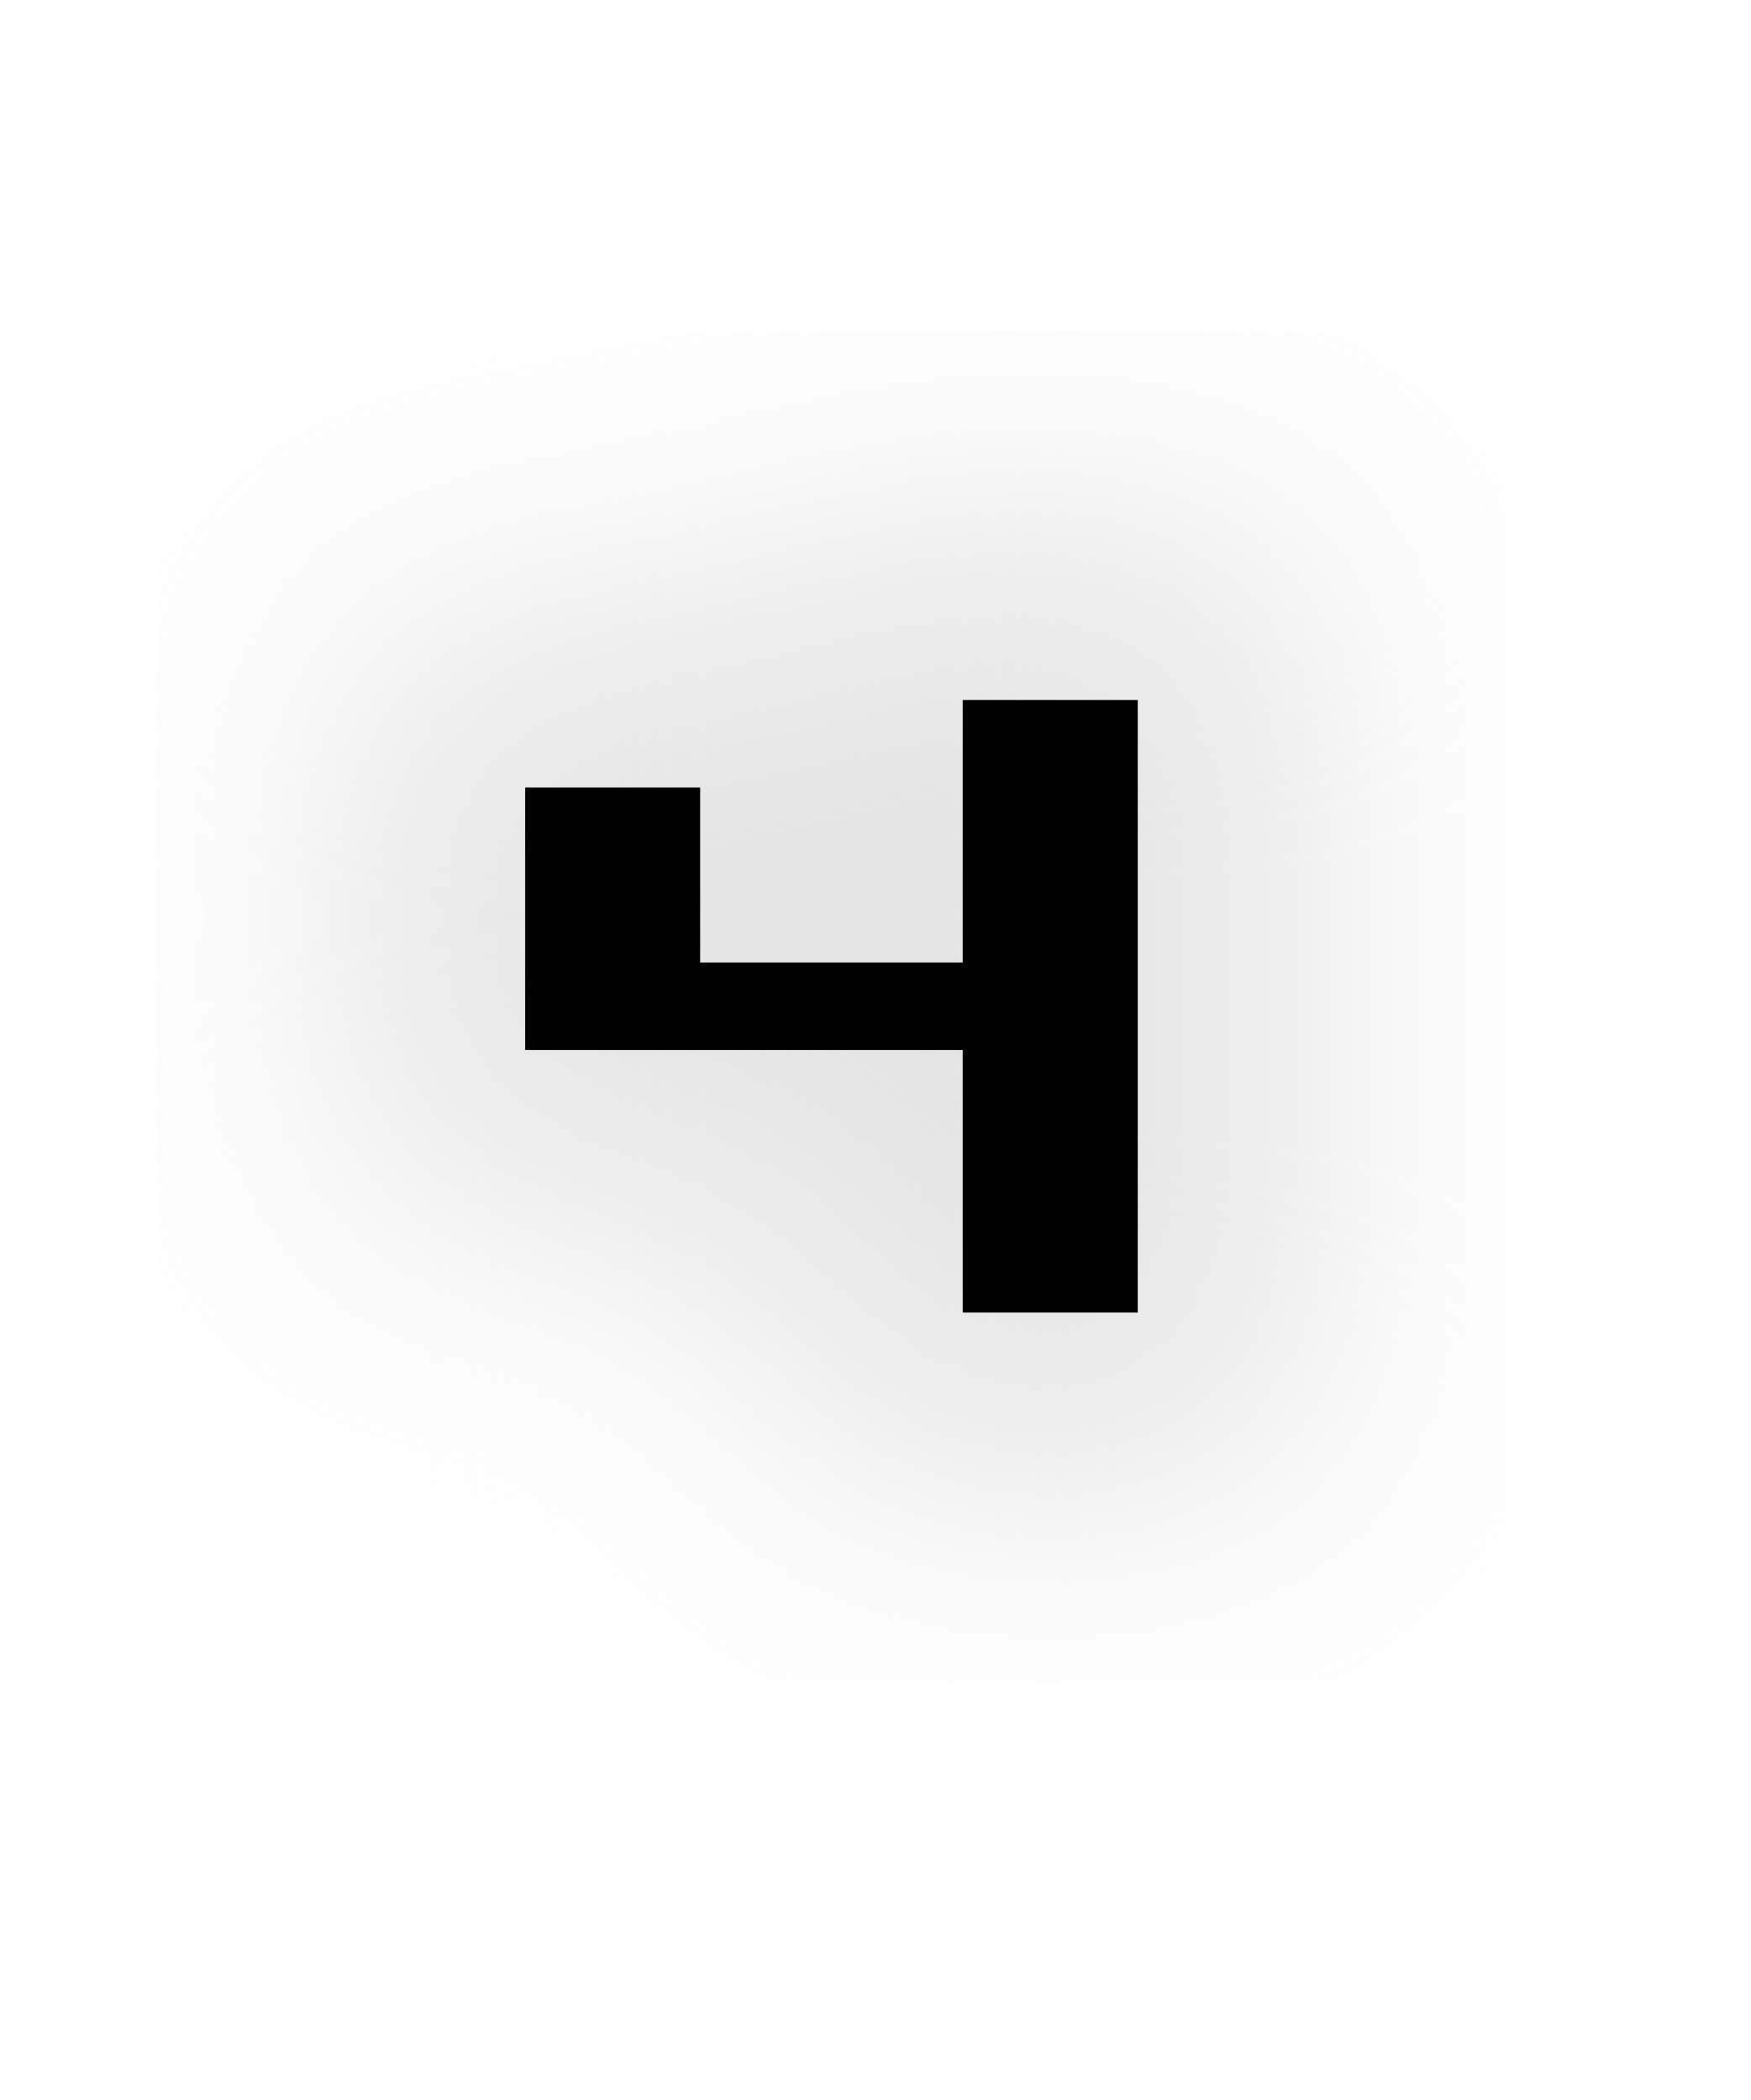
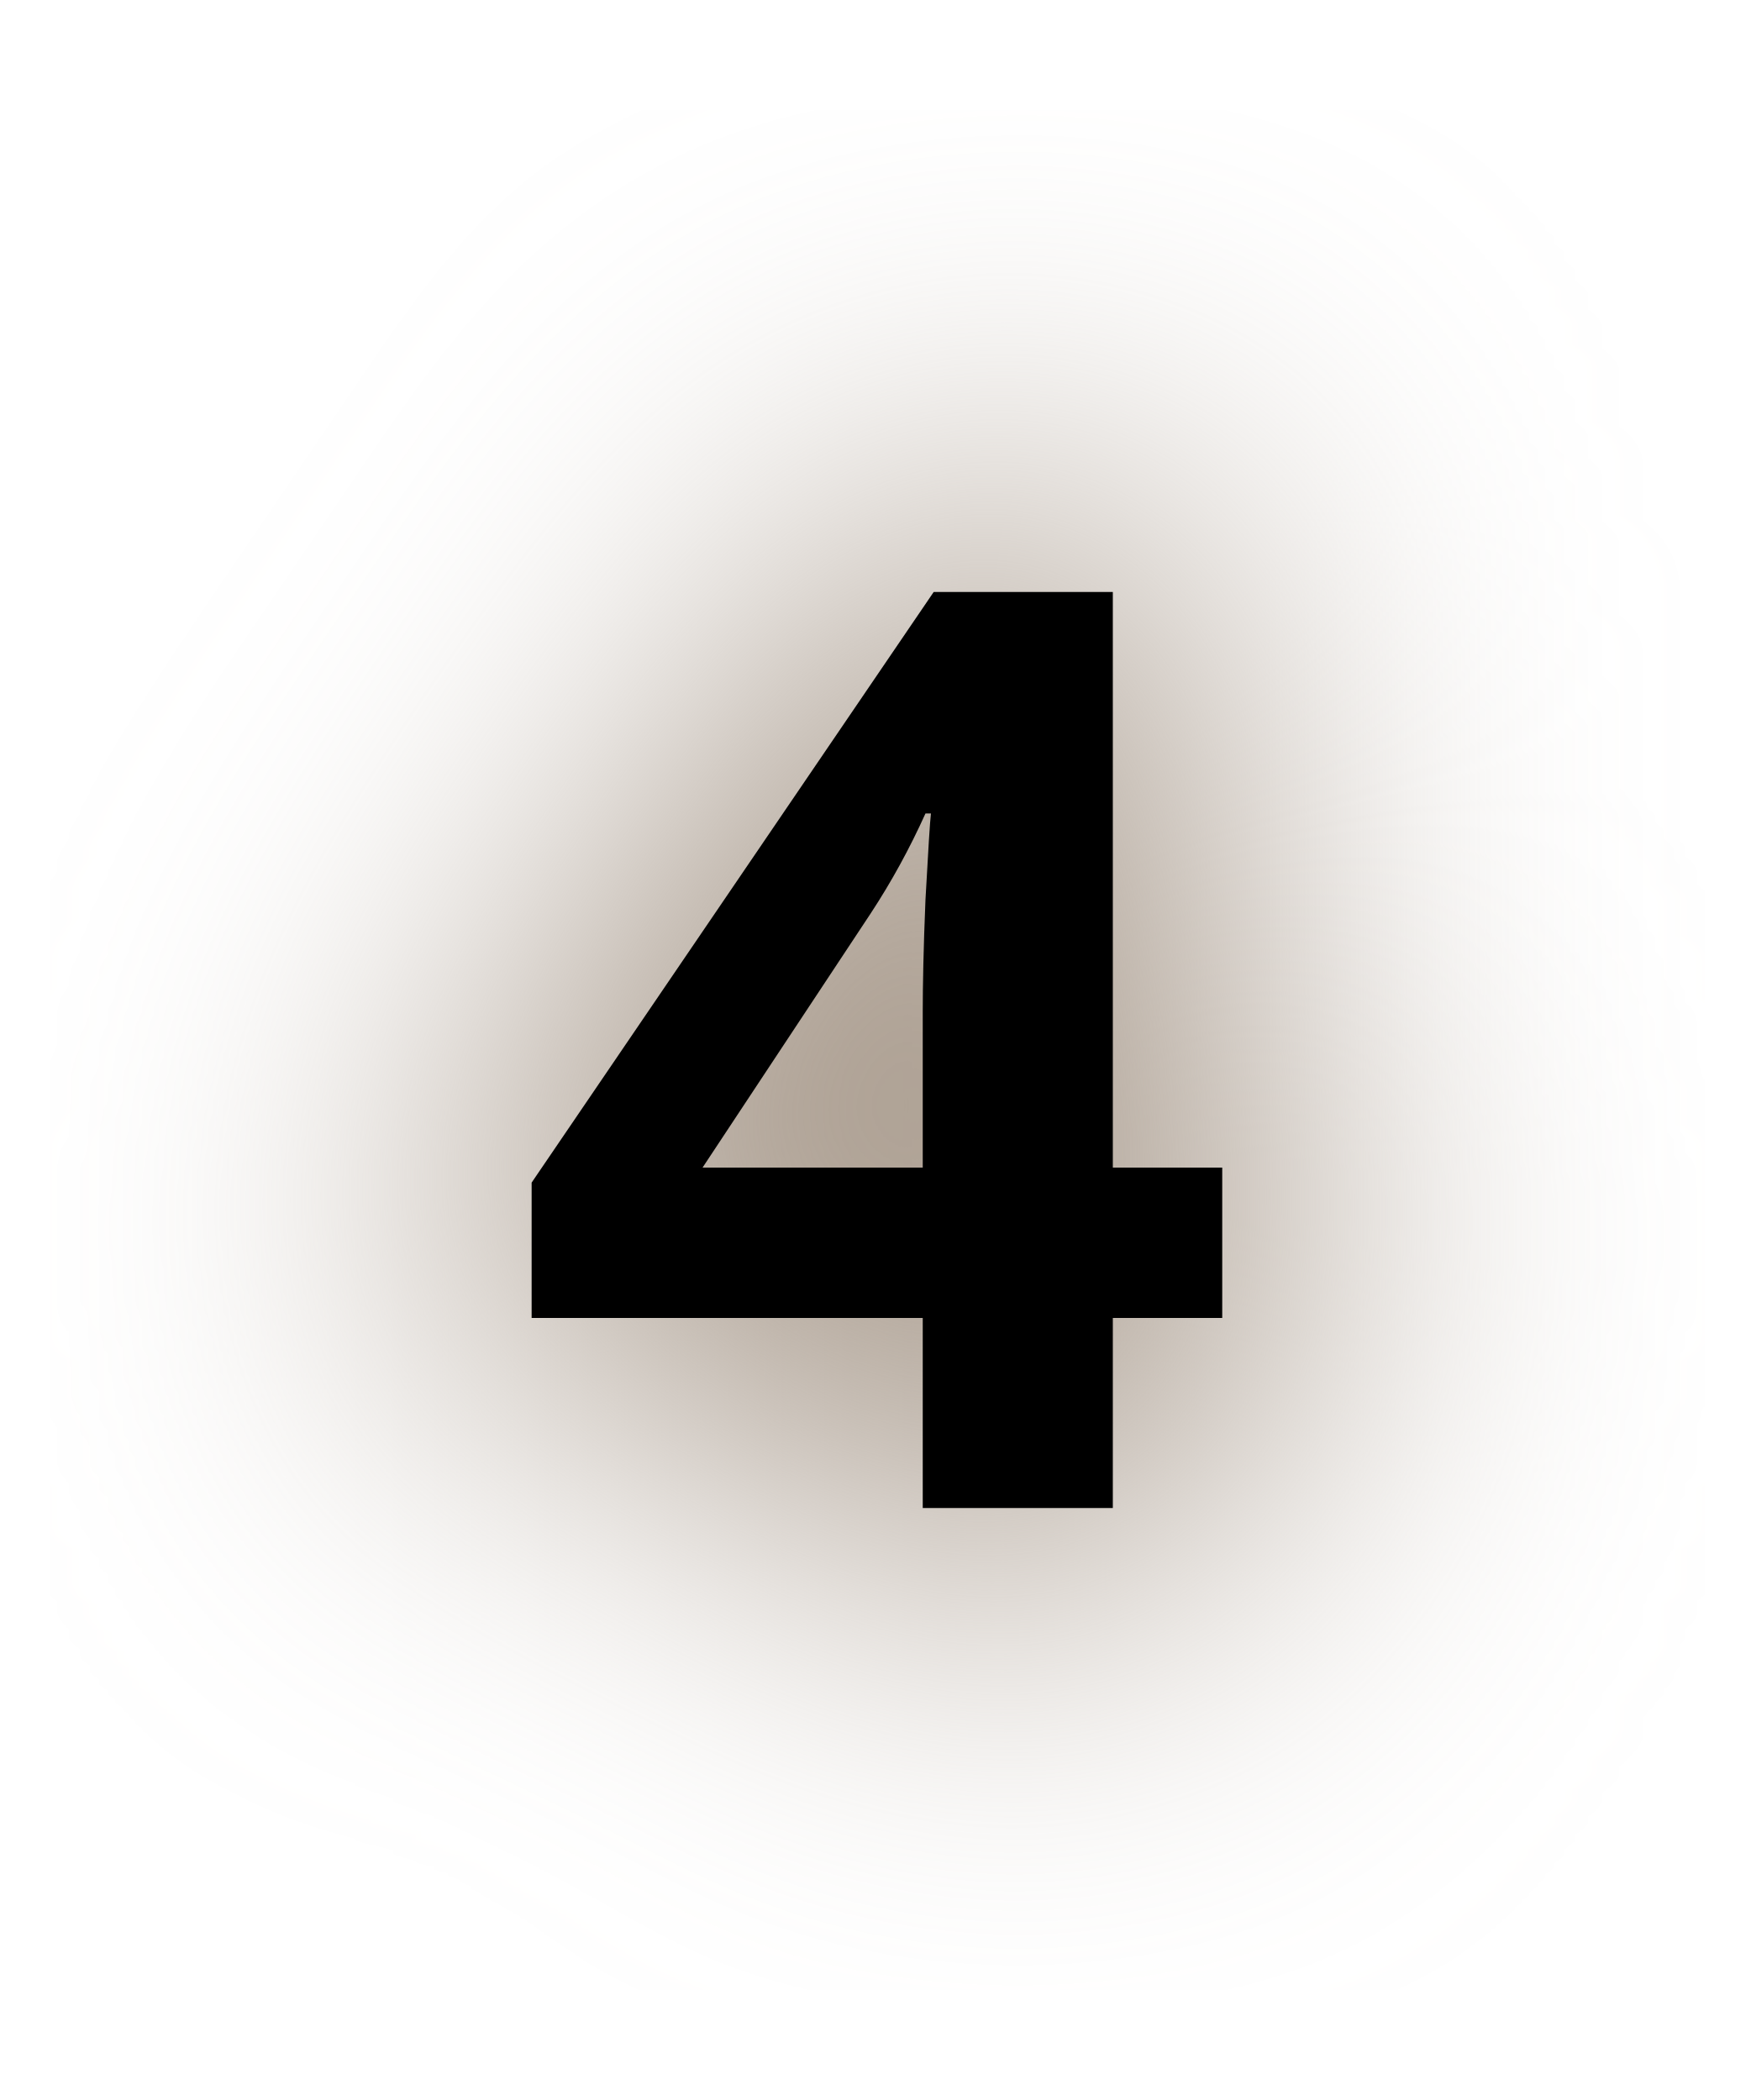
- <svg xmlns="http://www.w3.org/2000/svg" id="svg30" version="1.1" height="24" width="20">
-   <defs id="defs34">
-     <filter height="2.2" y="-0.6" width="2.2" x="-0.6" id="filter814" style="color-interpolation-filters:sRGB">
-       <feGaussianBlur id="feGaussianBlur816" stdDeviation="1.75" />
+ <svg xmlns="http://www.w3.org/2000/svg" id="svg6" version="1.1" height="24" width="20">
+   <defs id="defs10">
+     <filter height="2.052" y="-0.526" width="2.396" x="-0.698" id="filter823" style="color-interpolation-filters:sRGB">
+       <feGaussianBlur id="feGaussianBlur825" stdDeviation="2.295" />
    </filter>
  </defs>
-   <path style="fill:none;fill-opacity:1;stroke:#d2d2d3;stroke-width:4;stroke-miterlimit:4;stroke-dasharray:none;stroke-opacity:0.588;filter:url(#filter814)" id="path28-3" d="m 6,9 v 3 h 5 v 3 h 2 V 8 h -2 v 3 H 8 V 9 Z" />
-   <path style="fill:#000001;fill-opacity:1" id="path28" d="m 6,9 v 3 h 5 v 3 h 2 V 8 h -2 v 3 H 8 V 9 H 6" />
+   <text xml:space="preserve" style="font-style:normal;font-weight:normal;font-size:40px;line-height:1.25;font-family:sans-serif;letter-spacing:0px;word-spacing:0px;fill:#a89a8c;fill-opacity:1;stroke:#a89a8c;stroke-width:2;stroke-linecap:round;stroke-linejoin:round;stroke-miterlimit:4;stroke-dasharray:none;stroke-opacity:1;filter:url(#filter823)" x="5.826" y="17.235" id="text836">
+     <tspan id="tspan834" x="5.826" y="17.235" style="font-style:normal;font-variant:normal;font-weight:bold;font-stretch:normal;font-size:14.667px;font-family:'Open Sans';-inkscape-font-specification:'Open Sans Bold';fill:#a89a8c;fill-opacity:1;stroke:#a89a8c;stroke-width:2;stroke-linecap:round;stroke-linejoin:round;stroke-miterlimit:4;stroke-dasharray:none;stroke-opacity:1">4</tspan>
+   </text>
+   <text xml:space="preserve" style="font-style:normal;font-weight:normal;font-size:40px;line-height:1.25;font-family:sans-serif;letter-spacing:0px;word-spacing:0px;fill:#000000;fill-opacity:1;stroke:none;" x="5.826" y="17.235" id="text836-5">
+     <tspan id="tspan834-8" x="5.826" y="17.235" style="font-style:normal;font-variant:normal;font-weight:bold;font-stretch:normal;font-size:14.667px;font-family:'Open Sans';-inkscape-font-specification:'Open Sans Bold';fill:#000000;fill-opacity:1;">4</tspan>
+   </text>
</svg>
